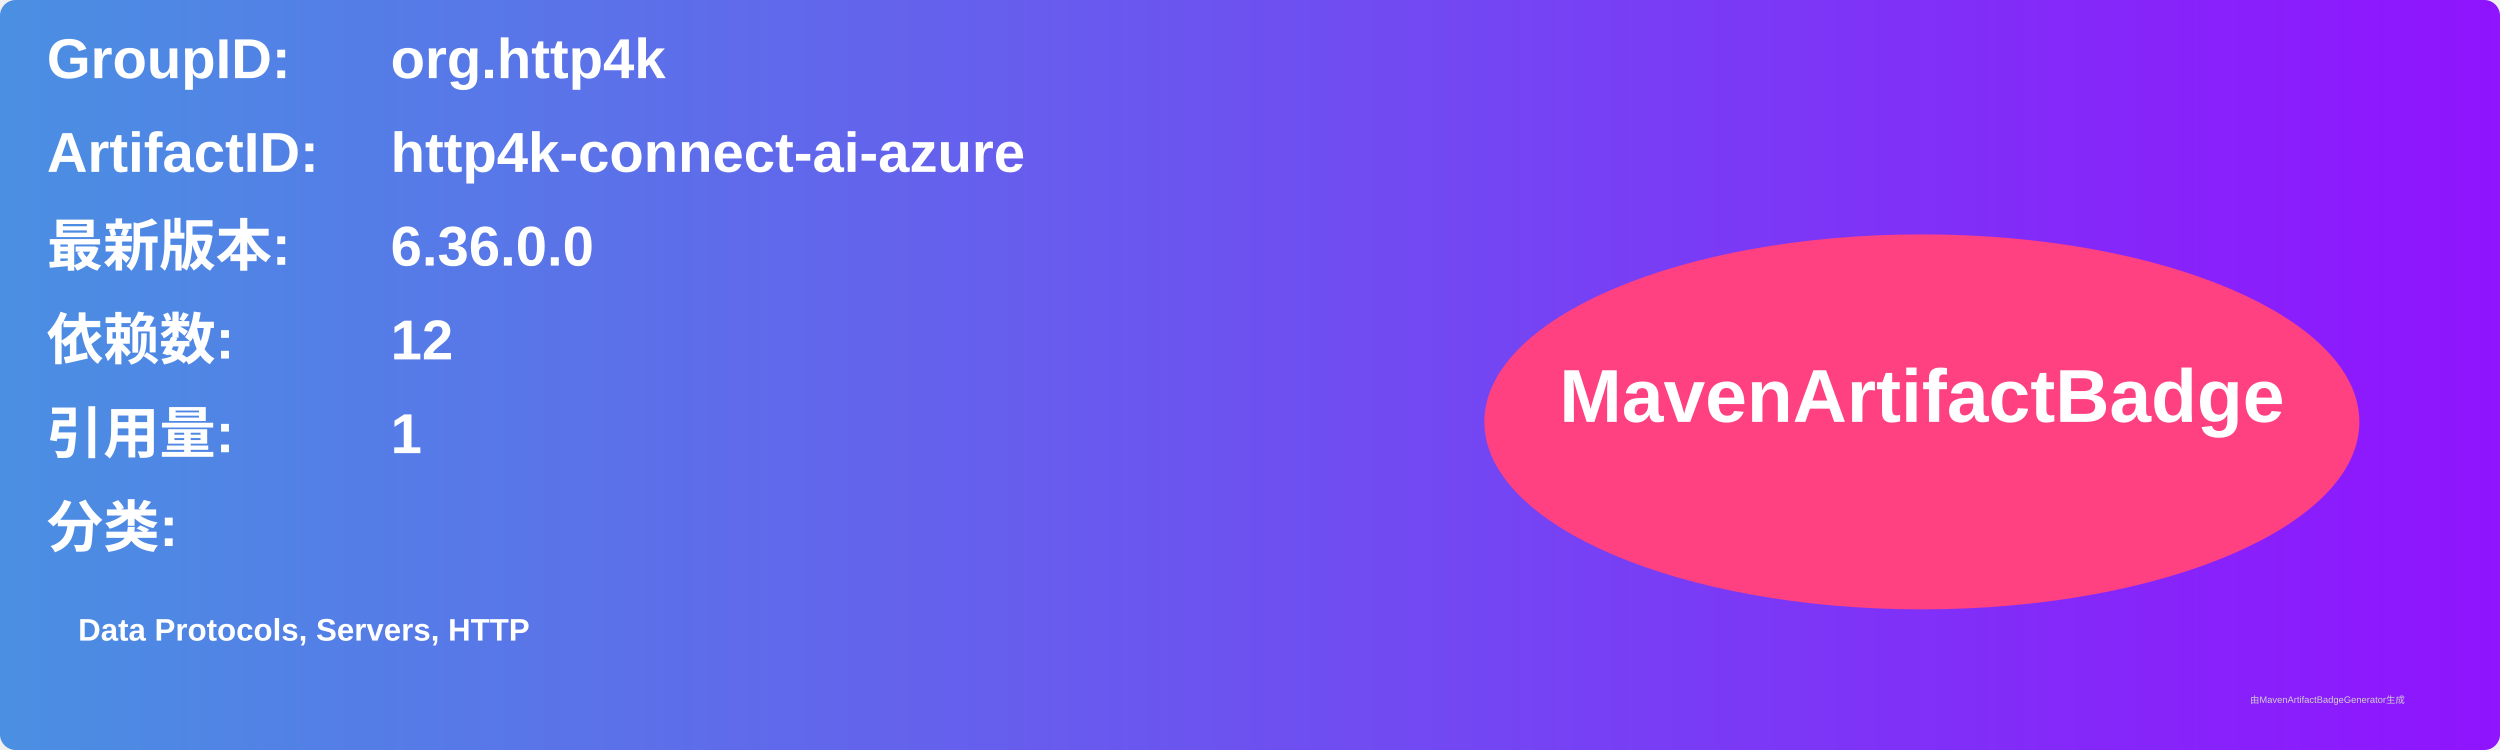
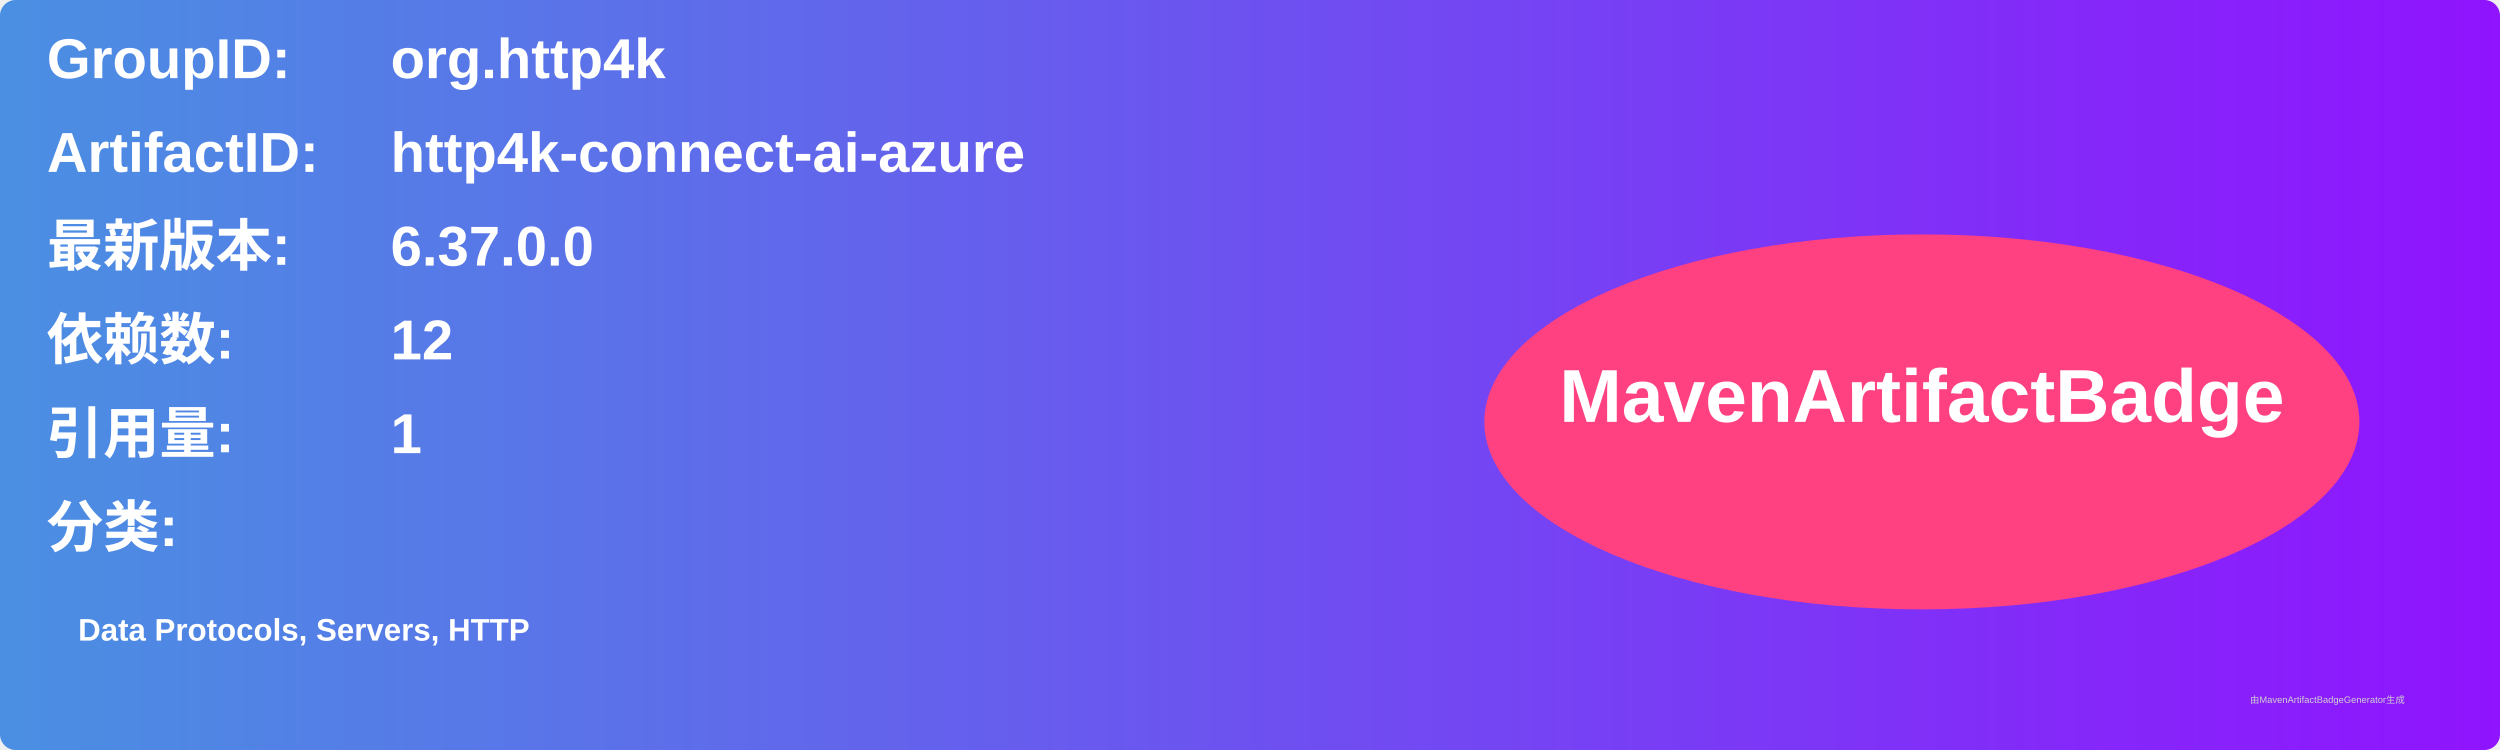
<svg xmlns="http://www.w3.org/2000/svg" width="800" height="240" viewBox="0 0 800 240">
  <linearGradient id="grad" x1="0%" y1="0%" x2="100%" y2="0%">
    <stop offset="0%" stop-color="#4a90e2" />
    <stop offset="100%" stop-color="#9013fe" />
  </linearGradient>
  <rect width="100%" height="100%" rx="5" ry="5" fill="url(#grad)" />
  <g transform="translate(15, 15)">
    <text x="0" y="10" font-family="Arial" font-size="18" fill="white" font-weight="bold" width="260">GroupID:</text>
    <text x="110" y="10" font-family="Arial" font-size="18" fill="white" font-weight="bold" width="460">org.http4k</text>
    <text x="0" y="40" font-family="Arial" font-size="18" fill="white" font-weight="bold" width="260">ArtifactID:</text>
    <text x="110" y="40" font-family="Arial" font-size="18" fill="white" font-weight="bold" width="460">http4k-connect-ai-azure</text>
    <text x="0" y="70" font-family="Arial" font-size="18" fill="white" font-weight="bold">最新版本:</text>
    <text x="110" y="70" font-family="Arial" font-size="18" fill="white" font-weight="bold">
-       <tspan font-weight="bold">6.36.0.0</tspan>
+       <tspan font-weight="bold">6.37.0.0</tspan>
    </text>
    <text x="0" y="100" font-family="Arial" font-size="18" fill="white" font-weight="bold">依赖数: </text>
    <text x="110" y="100" font-family="Arial" font-size="18" fill="white">
      <tspan font-weight="bold">12</tspan>
    </text>
    <text x="0" y="130" font-family="Arial" font-size="18" fill="white" font-weight="bold">引用量: </text>
    <text x="110" y="130" font-family="Arial" font-size="18" fill="white">
      <tspan font-weight="bold">1</tspan>
    </text>
    <text x="0" y="160" font-family="Arial" font-size="18" fill="white" font-weight="bold">分类:</text>
    <text x="10" y="190" font-family="Arial" font-size="10" fill="white">
      <tspan font-weight="bold">Data Protocols, Servers, HTTP</tspan>
    </text>
    <ellipse cx="600" cy="120" rx="140" ry="60" fill="#ff4081" />
    <text x="600" y="120" text-anchor="middle" font-family="Arial" font-size="24" fill="white" font-weight="bold">MavenArtifactBadge</text>
  </g>
  <text x="720" y="225" font-family="Arial" font-size="3" fill="#d0d0d0">由MavenArtifactBadgeGenerator生成</text>
</svg>
